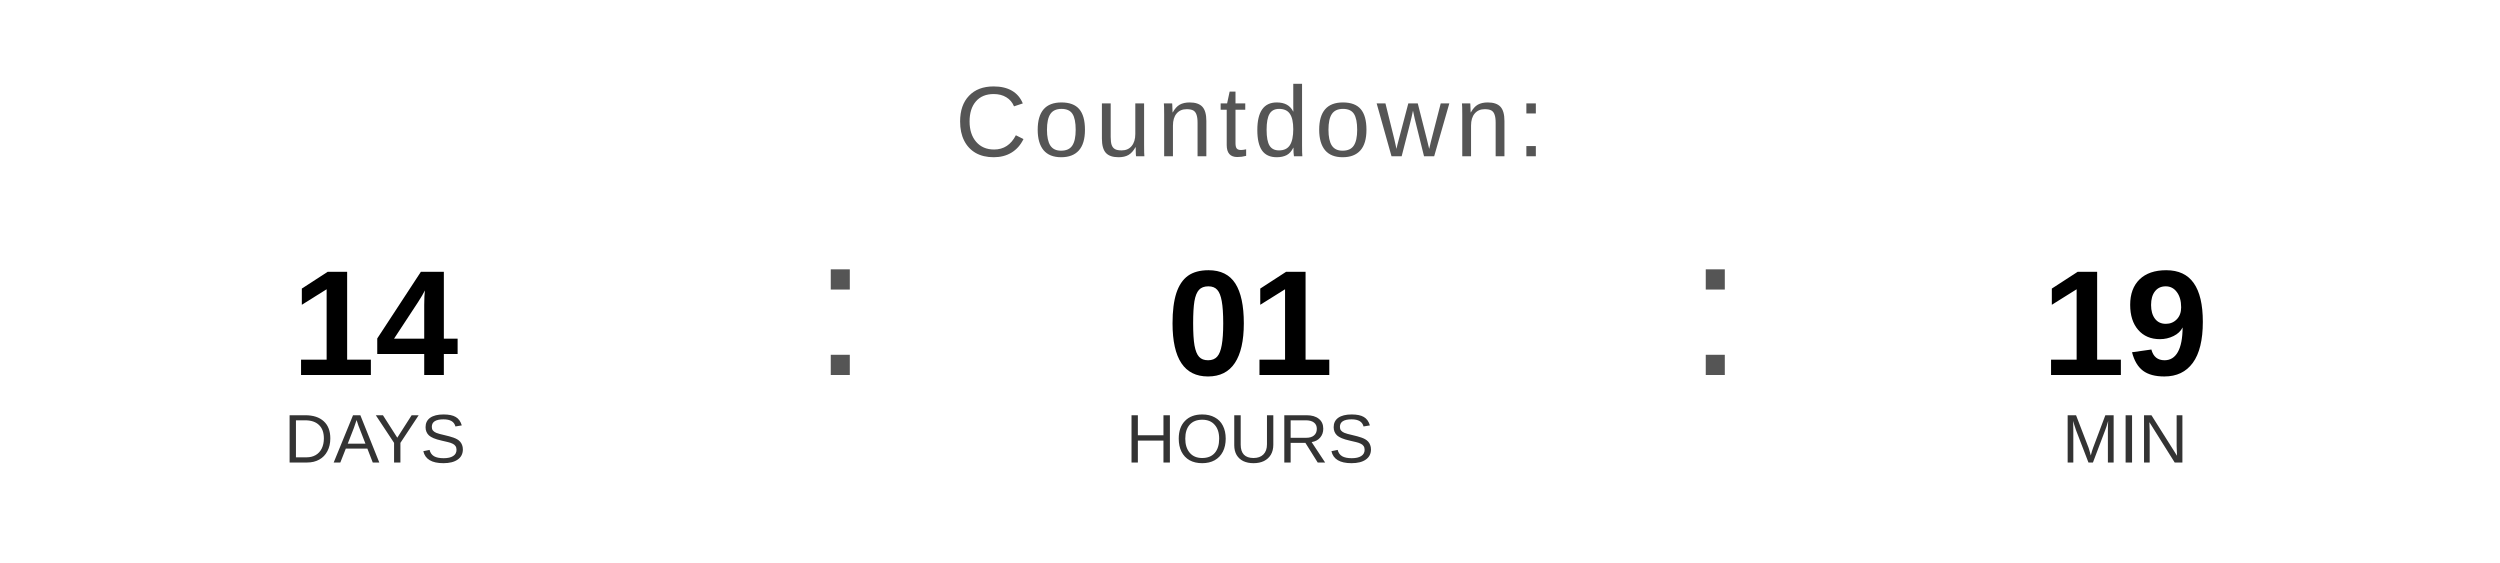
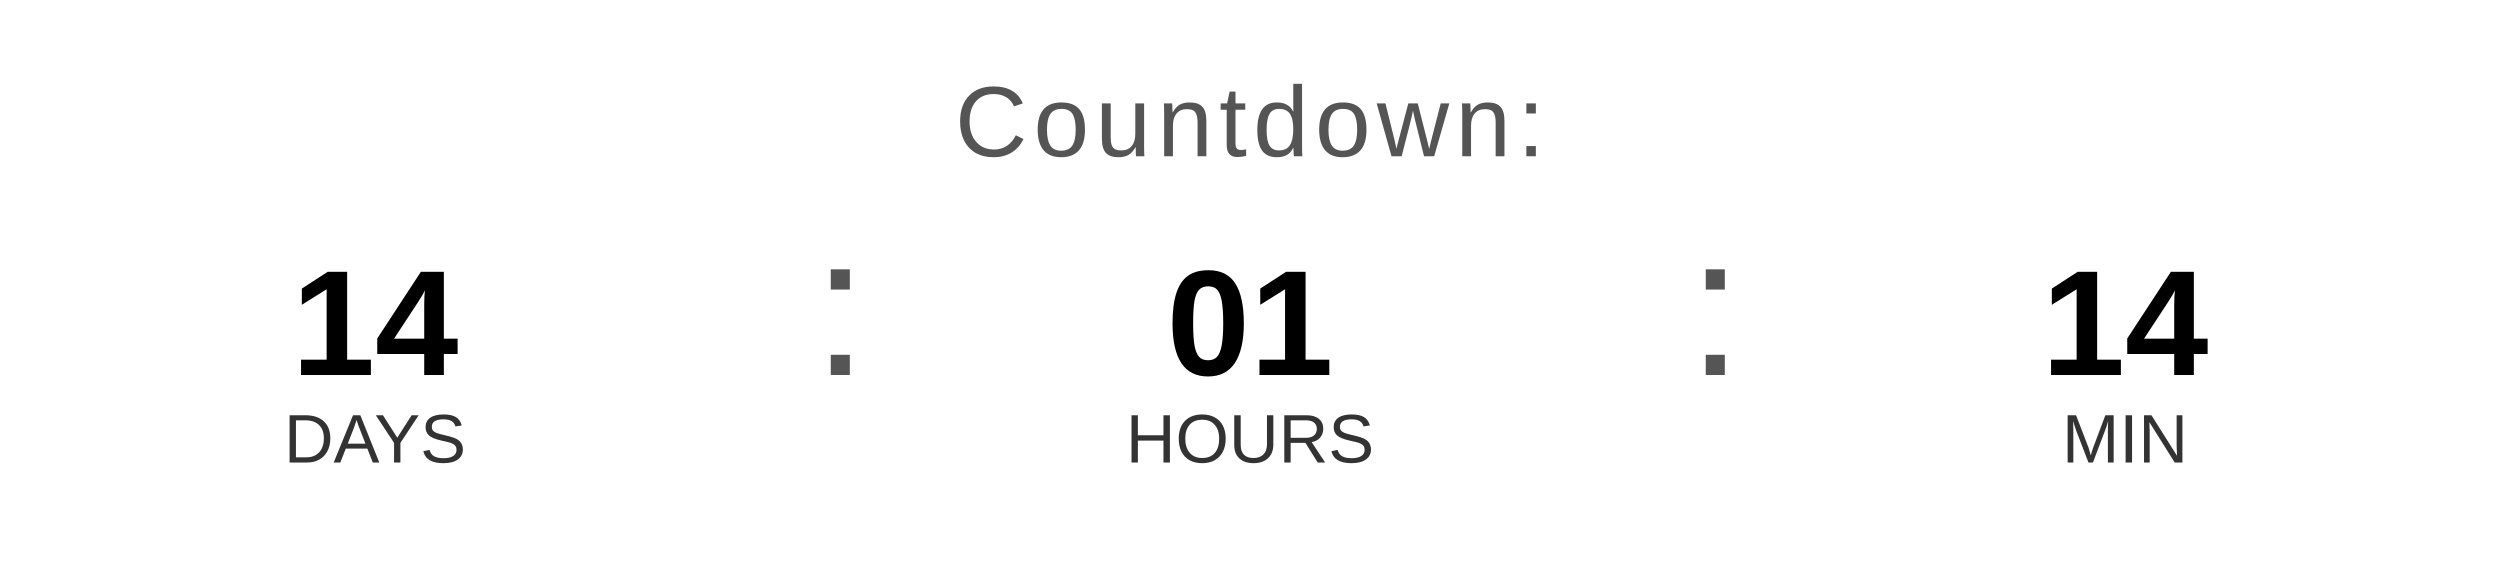
<svg xmlns="http://www.w3.org/2000/svg" width="400" height="90" viewBox="0 0 400 90">
  <text x="200" y="25" font-family="Arial, Helvetica, sans-serif" font-size="16" fill="#555555" text-anchor="middle" letter-spacing="1">
    Countdown:
  </text>
  <text x="60" y="60" font-family="Arial, Helvetica, sans-serif" font-size="24" font-weight="bold" fill="#000000" text-anchor="middle">14</text>
  <text x="60" y="74" font-family="Arial, Helvetica, sans-serif" font-size="11" fill="#333333" text-anchor="middle">DAYS</text>
  <text x="130" y="60" font-family="Arial, sans-serif" font-size="32" fill="#555555">:</text>
  <text x="200" y="60" font-family="Arial, Helvetica, sans-serif" font-size="24" font-weight="bold" fill="#000000" text-anchor="middle">01</text>
  <text x="200" y="74" font-family="Arial, Helvetica, sans-serif" font-size="11" fill="#333333" text-anchor="middle">HOURS</text>
  <text x="270" y="60" font-family="Arial, sans-serif" font-size="32" fill="#555555">:</text>
-   <text x="340" y="60" font-family="Arial, Helvetica, sans-serif" font-size="24" font-weight="bold" fill="#000000" text-anchor="middle">19</text>
+   <text x="340" y="60" font-family="Arial, Helvetica, sans-serif" font-size="24" font-weight="bold" fill="#000000" text-anchor="middle">14</text>
  <text x="340" y="74" font-family="Arial, Helvetica, sans-serif" font-size="11" fill="#333333" text-anchor="middle">MIN</text>
</svg>
